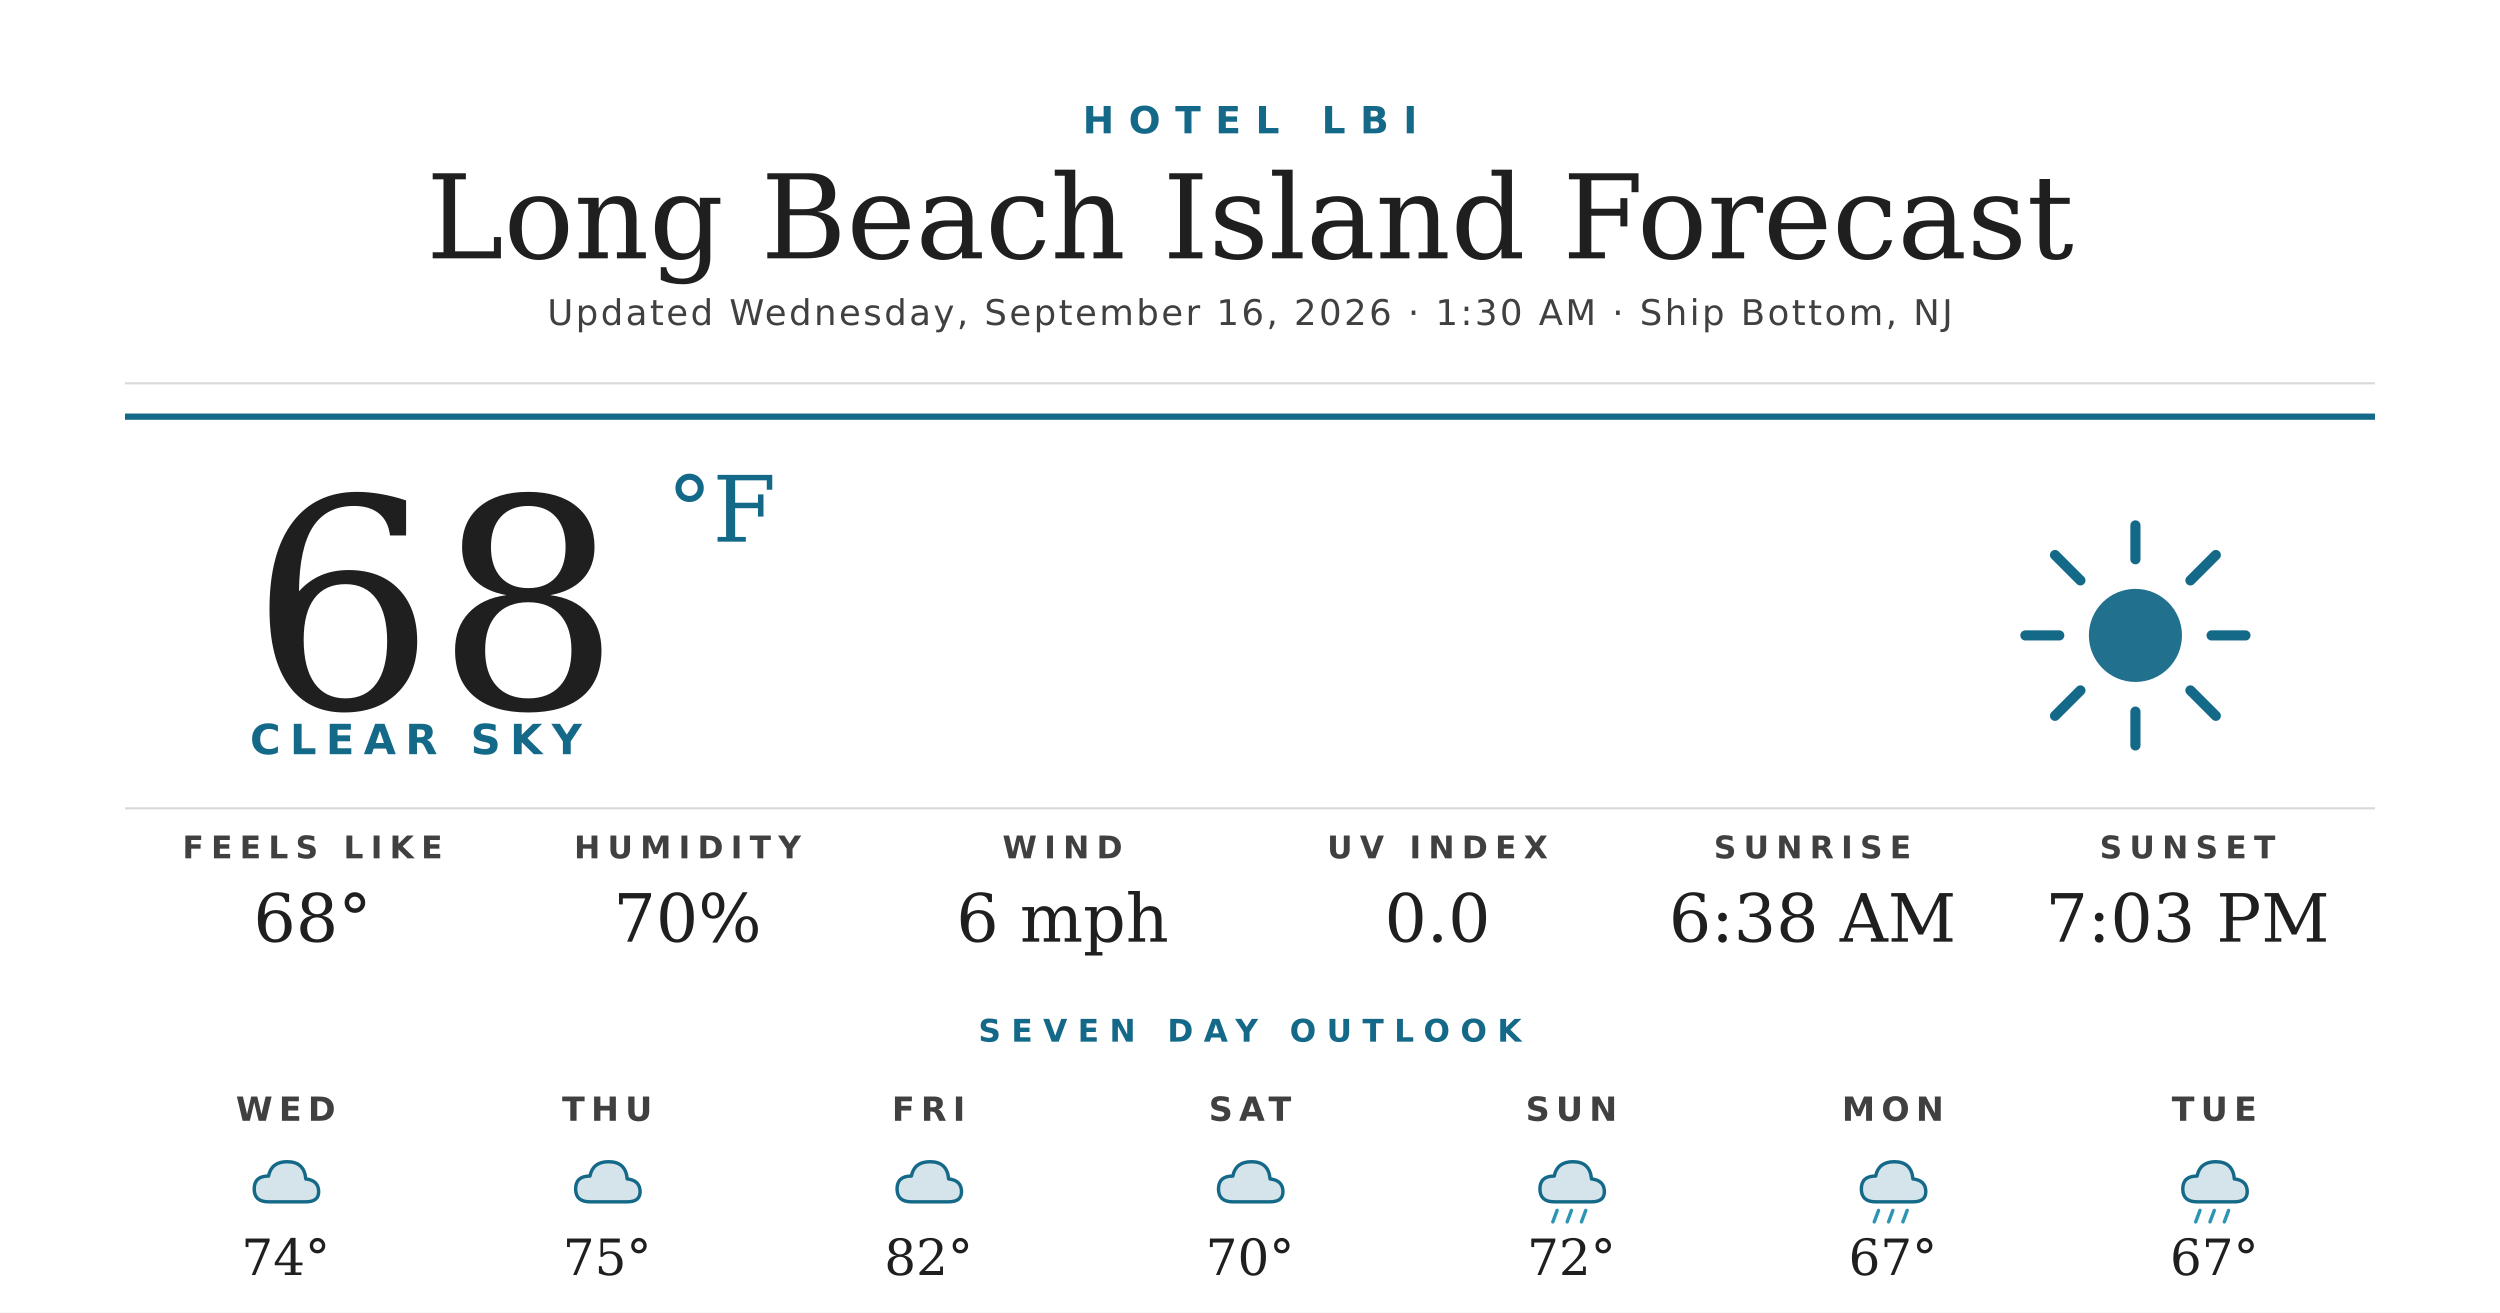
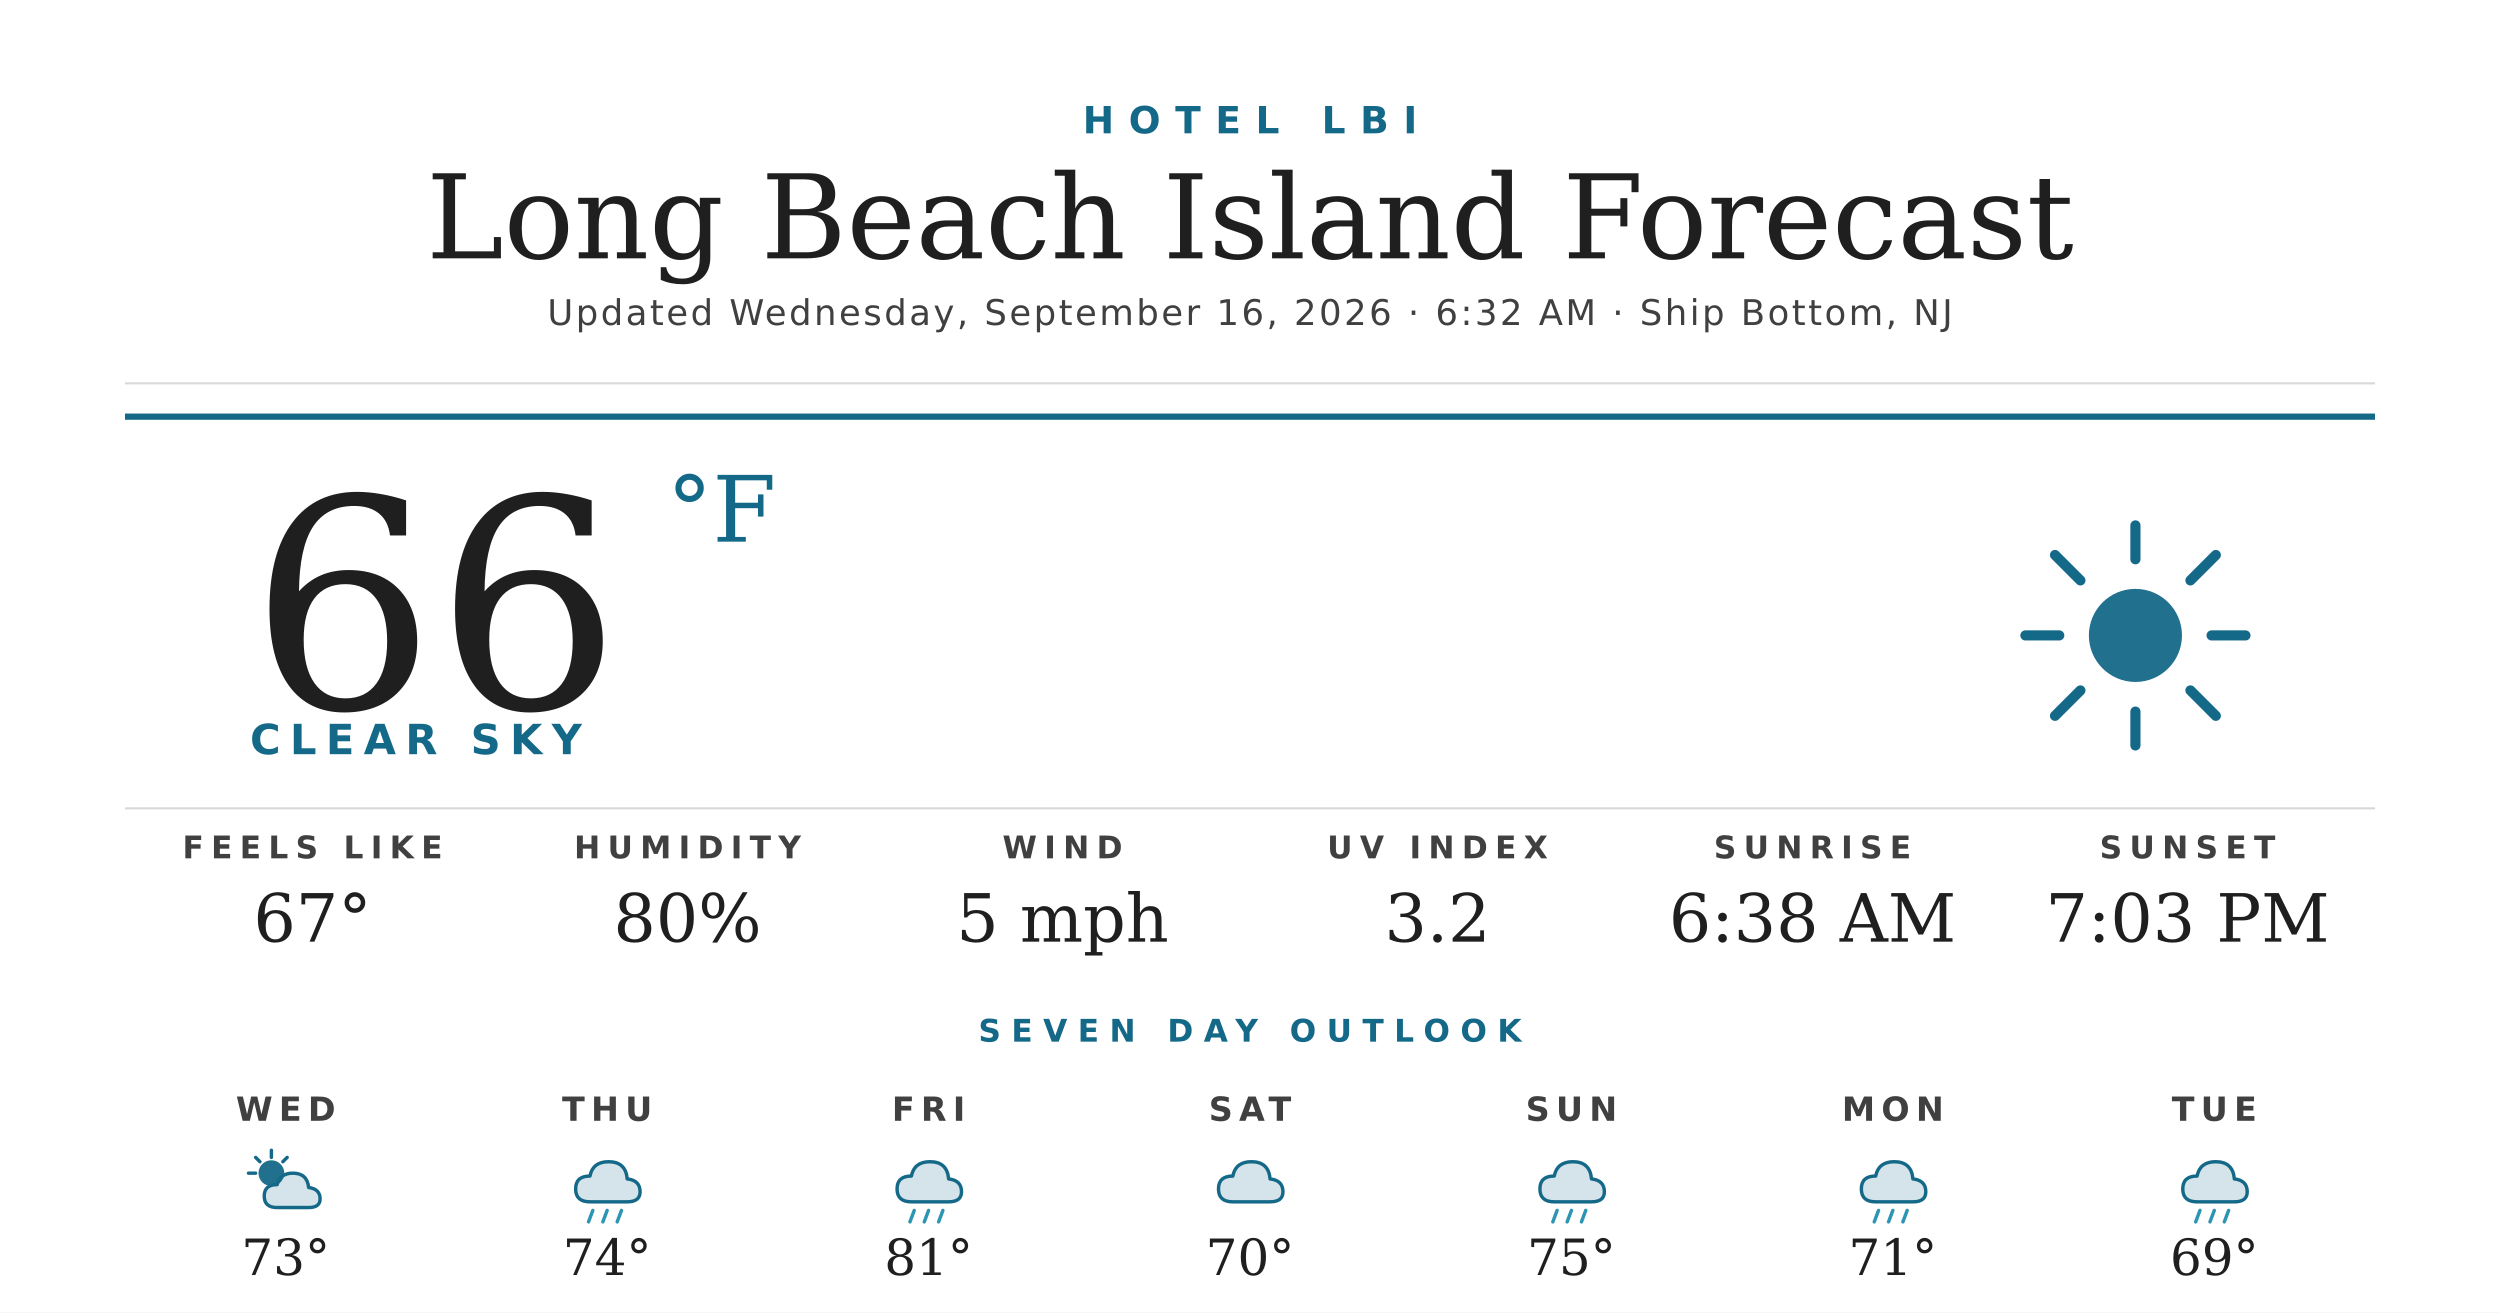
<svg xmlns="http://www.w3.org/2000/svg" width="1200" height="630" viewBox="0 0 1200 630">
  <rect width="1200" height="630" fill="#ffffff" />
  <text x="600" y="64" text-anchor="middle" font-family="'Montserrat Bold', 'Montserrat', 'DejaVu Sans', Helvetica, Arial, sans-serif" font-size="18" font-weight="700" fill="#156988" letter-spacing="7">HOTEL LBI</text>
  <text x="600" y="124" text-anchor="middle" font-family="'Prata', 'DejaVu Serif', Georgia, serif" font-size="56" fill="#1f1f1f">Long Beach Island Forecast</text>
-   <text x="600" y="156" text-anchor="middle" font-family="'Montserrat', 'DejaVu Sans', Helvetica, Arial, sans-serif" font-size="17" font-weight="500" fill="#404040" letter-spacing="1.2">Updated Wednesday, September 16, 2026 · 1:30 AM · Ship Bottom, NJ</text>
+   <text x="600" y="156" text-anchor="middle" font-family="'Montserrat', 'DejaVu Sans', Helvetica, Arial, sans-serif" font-size="17" font-weight="500" fill="#404040" letter-spacing="1.2">Updated Wednesday, September 16, 2026 · 6:32 AM · Ship Bottom, NJ</text>
  <line x1="60" y1="184" x2="1140" y2="184" stroke="#d8d8d8" stroke-width="1" />
  <line x1="60" y1="200" x2="1140" y2="200" stroke="#156988" stroke-width="3" />
-   <text x="120" y="340" font-family="'Prata', 'DejaVu Serif', Georgia, serif" font-size="140" fill="#1f1f1f">68</text>
+   <text x="120" y="340" font-family="'Prata', 'DejaVu Serif', Georgia, serif" font-size="140" fill="#1f1f1f">66</text>
  <text x="320" y="260" font-family="'Prata', 'DejaVu Serif', Georgia, serif" font-size="44" fill="#156988">°F</text>
  <text x="120" y="362" font-family="'Montserrat Bold', 'Montserrat', 'DejaVu Sans', Helvetica, Arial, sans-serif" font-size="20" font-weight="700" fill="#156988" letter-spacing="4.5">CLEAR SKY</text>
  <g transform="translate(960,240) scale(2.03125)">
    <circle cx="32" cy="32" r="11" fill="#156988" opacity="0.95" />
    <g stroke="#156988" stroke-width="2.4" stroke-linecap="round">
      <line x1="32" y1="6" x2="32" y2="14" />
      <line x1="32" y1="50" x2="32" y2="58" />
      <line x1="6" y1="32" x2="14" y2="32" />
      <line x1="50" y1="32" x2="58" y2="32" />
      <line x1="13" y1="13" x2="19" y2="19" />
      <line x1="45" y1="45" x2="51" y2="51" />
      <line x1="13" y1="51" x2="19" y2="45" />
      <line x1="45" y1="19" x2="51" y2="13" />
    </g>
  </g>
  <line x1="60" y1="388" x2="1140" y2="388" stroke="#d8d8d8" stroke-width="1" />
  <text x="150" y="412" text-anchor="middle" font-family="'Montserrat Bold', 'Montserrat', 'DejaVu Sans', Helvetica, Arial, sans-serif" font-size="15" font-weight="700" fill="#404040" letter-spacing="3.5">FEELS LIKE</text>
-   <text x="150" y="452" text-anchor="middle" font-family="'Prata', 'DejaVu Serif', Georgia, serif" font-size="32" fill="#1f1f1f">68°</text>
+   <text x="150" y="452" text-anchor="middle" font-family="'Prata', 'DejaVu Serif', Georgia, serif" font-size="32" fill="#1f1f1f">67°</text>
  <text x="330" y="412" text-anchor="middle" font-family="'Montserrat Bold', 'Montserrat', 'DejaVu Sans', Helvetica, Arial, sans-serif" font-size="15" font-weight="700" fill="#404040" letter-spacing="3.5">HUMIDITY</text>
-   <text x="330" y="452" text-anchor="middle" font-family="'Prata', 'DejaVu Serif', Georgia, serif" font-size="32" fill="#1f1f1f">70%</text>
+   <text x="330" y="452" text-anchor="middle" font-family="'Prata', 'DejaVu Serif', Georgia, serif" font-size="32" fill="#1f1f1f">80%</text>
  <text x="510" y="412" text-anchor="middle" font-family="'Montserrat Bold', 'Montserrat', 'DejaVu Sans', Helvetica, Arial, sans-serif" font-size="15" font-weight="700" fill="#404040" letter-spacing="3.5">WIND</text>
-   <text x="510" y="452" text-anchor="middle" font-family="'Prata', 'DejaVu Serif', Georgia, serif" font-size="32" fill="#1f1f1f">6 mph</text>
+   <text x="510" y="452" text-anchor="middle" font-family="'Prata', 'DejaVu Serif', Georgia, serif" font-size="32" fill="#1f1f1f">5 mph</text>
  <text x="690" y="412" text-anchor="middle" font-family="'Montserrat Bold', 'Montserrat', 'DejaVu Sans', Helvetica, Arial, sans-serif" font-size="15" font-weight="700" fill="#404040" letter-spacing="3.5">UV INDEX</text>
-   <text x="690" y="452" text-anchor="middle" font-family="'Prata', 'DejaVu Serif', Georgia, serif" font-size="32" fill="#1f1f1f">0.0</text>
+   <text x="690" y="452" text-anchor="middle" font-family="'Prata', 'DejaVu Serif', Georgia, serif" font-size="32" fill="#1f1f1f">3.2</text>
  <text x="870" y="412" text-anchor="middle" font-family="'Montserrat Bold', 'Montserrat', 'DejaVu Sans', Helvetica, Arial, sans-serif" font-size="15" font-weight="700" fill="#404040" letter-spacing="3.5">SUNRISE</text>
  <text x="870" y="452" text-anchor="middle" font-family="'Prata', 'DejaVu Serif', Georgia, serif" font-size="32" fill="#1f1f1f">6:38 AM</text>
  <text x="1050" y="412" text-anchor="middle" font-family="'Montserrat Bold', 'Montserrat', 'DejaVu Sans', Helvetica, Arial, sans-serif" font-size="15" font-weight="700" fill="#404040" letter-spacing="3.5">SUNSET</text>
  <text x="1050" y="452" text-anchor="middle" font-family="'Prata', 'DejaVu Serif', Georgia, serif" font-size="32" fill="#1f1f1f">7:03 PM</text>
  <text x="600" y="500" text-anchor="middle" font-family="'Montserrat Bold', 'Montserrat', 'DejaVu Sans', Helvetica, Arial, sans-serif" font-size="15" font-weight="700" fill="#156988" letter-spacing="5">SEVEN DAY OUTLOOK</text>
  <text x="137.143" y="538" text-anchor="middle" font-family="'Montserrat Bold', 'Montserrat', 'DejaVu Sans', Helvetica, Arial, sans-serif" font-size="16" font-weight="700" fill="#404040" letter-spacing="3">WED</text>
  <g transform="translate(115.1429,548) scale(0.6875)">
-     <path d="M20 42 Q10 42 10 33 Q10 24 20 24 Q22 14 33 14 Q45 14 46 26 Q55 27 55 35 Q55 42 46 42 Z" fill="#156988" opacity="0.18" />
-     <path d="M20 42 Q10 42 10 33 Q10 24 20 24 Q22 14 33 14 Q45 14 46 26 Q55 27 55 35 Q55 42 46 42 Z" fill="none" stroke="#156988" stroke-width="2.4" stroke-linejoin="round" />
+     <circle cx="22" cy="22" r="9" fill="#156988" opacity="0.95" />
+     <g stroke="#156988" stroke-width="2.4" stroke-linecap="round">
+       <line x1="22" y1="6" x2="22" y2="11" />
+       <line x1="6" y1="22" x2="11" y2="22" />
+       <line x1="11" y1="11" x2="14" y2="14" />
+       <line x1="33" y1="11" x2="30" y2="14" />
+     </g>
+     <path d="M26 46 Q17 46 17 38 Q17 30 26 30 Q28 22 37 22 Q47 22 48 32 Q56 33 56 40 Q56 46 48 46 Z" fill="#156988" opacity="0.18" />
+     <path d="M26 46 Q17 46 17 38 Q17 30 26 30 Q28 22 37 22 Q47 22 48 32 Q56 33 56 40 Q56 46 48 46 Z" fill="none" stroke="#156988" stroke-width="2.4" stroke-linejoin="round" />
  </g>
-   <text x="137.143" y="612" text-anchor="middle" font-family="'Prata', 'DejaVu Serif', Georgia, serif" font-size="24" fill="#1f1f1f">74°</text>
+   <text x="137.143" y="612" text-anchor="middle" font-family="'Prata', 'DejaVu Serif', Georgia, serif" font-size="24" fill="#1f1f1f">73°</text>
  <text x="291.429" y="538" text-anchor="middle" font-family="'Montserrat Bold', 'Montserrat', 'DejaVu Sans', Helvetica, Arial, sans-serif" font-size="16" font-weight="700" fill="#404040" letter-spacing="3">THU</text>
  <g transform="translate(269.4286,548) scale(0.6875)">
    <path d="M20 42 Q10 42 10 33 Q10 24 20 24 Q22 14 33 14 Q45 14 46 26 Q55 27 55 35 Q55 42 46 42 Z" fill="#156988" opacity="0.18" />
    <path d="M20 42 Q10 42 10 33 Q10 24 20 24 Q22 14 33 14 Q45 14 46 26 Q55 27 55 35 Q55 42 46 42 Z" fill="none" stroke="#156988" stroke-width="2.4" stroke-linejoin="round" />
+     <g stroke="#2C95B3" stroke-width="2.4" stroke-linecap="round">
+       <line x1="22" y1="48" x2="19" y2="56" />
+       <line x1="32" y1="48" x2="29" y2="56" />
+       <line x1="42" y1="48" x2="39" y2="56" />
+     </g>
  </g>
-   <text x="291.429" y="612" text-anchor="middle" font-family="'Prata', 'DejaVu Serif', Georgia, serif" font-size="24" fill="#1f1f1f">75°</text>
+   <text x="291.429" y="612" text-anchor="middle" font-family="'Prata', 'DejaVu Serif', Georgia, serif" font-size="24" fill="#1f1f1f">74°</text>
  <text x="445.714" y="538" text-anchor="middle" font-family="'Montserrat Bold', 'Montserrat', 'DejaVu Sans', Helvetica, Arial, sans-serif" font-size="16" font-weight="700" fill="#404040" letter-spacing="3">FRI</text>
  <g transform="translate(423.7143,548) scale(0.6875)">
    <path d="M20 42 Q10 42 10 33 Q10 24 20 24 Q22 14 33 14 Q45 14 46 26 Q55 27 55 35 Q55 42 46 42 Z" fill="#156988" opacity="0.18" />
    <path d="M20 42 Q10 42 10 33 Q10 24 20 24 Q22 14 33 14 Q45 14 46 26 Q55 27 55 35 Q55 42 46 42 Z" fill="none" stroke="#156988" stroke-width="2.4" stroke-linejoin="round" />
+     <g stroke="#2C95B3" stroke-width="2.4" stroke-linecap="round">
+       <line x1="22" y1="48" x2="19" y2="56" />
+       <line x1="32" y1="48" x2="29" y2="56" />
+       <line x1="42" y1="48" x2="39" y2="56" />
+     </g>
  </g>
-   <text x="445.714" y="612" text-anchor="middle" font-family="'Prata', 'DejaVu Serif', Georgia, serif" font-size="24" fill="#1f1f1f">82°</text>
+   <text x="445.714" y="612" text-anchor="middle" font-family="'Prata', 'DejaVu Serif', Georgia, serif" font-size="24" fill="#1f1f1f">81°</text>
  <text x="600" y="538" text-anchor="middle" font-family="'Montserrat Bold', 'Montserrat', 'DejaVu Sans', Helvetica, Arial, sans-serif" font-size="16" font-weight="700" fill="#404040" letter-spacing="3">SAT</text>
  <g transform="translate(578,548) scale(0.6875)">
    <path d="M20 42 Q10 42 10 33 Q10 24 20 24 Q22 14 33 14 Q45 14 46 26 Q55 27 55 35 Q55 42 46 42 Z" fill="#156988" opacity="0.18" />
    <path d="M20 42 Q10 42 10 33 Q10 24 20 24 Q22 14 33 14 Q45 14 46 26 Q55 27 55 35 Q55 42 46 42 Z" fill="none" stroke="#156988" stroke-width="2.4" stroke-linejoin="round" />
  </g>
  <text x="600" y="612" text-anchor="middle" font-family="'Prata', 'DejaVu Serif', Georgia, serif" font-size="24" fill="#1f1f1f">70°</text>
  <text x="754.286" y="538" text-anchor="middle" font-family="'Montserrat Bold', 'Montserrat', 'DejaVu Sans', Helvetica, Arial, sans-serif" font-size="16" font-weight="700" fill="#404040" letter-spacing="3">SUN</text>
  <g transform="translate(732.2857,548) scale(0.6875)">
    <path d="M20 42 Q10 42 10 33 Q10 24 20 24 Q22 14 33 14 Q45 14 46 26 Q55 27 55 35 Q55 42 46 42 Z" fill="#156988" opacity="0.18" />
    <path d="M20 42 Q10 42 10 33 Q10 24 20 24 Q22 14 33 14 Q45 14 46 26 Q55 27 55 35 Q55 42 46 42 Z" fill="none" stroke="#156988" stroke-width="2.4" stroke-linejoin="round" />
    <g stroke="#2C95B3" stroke-width="2.4" stroke-linecap="round">
      <line x1="22" y1="48" x2="19" y2="56" />
      <line x1="32" y1="48" x2="29" y2="56" />
      <line x1="42" y1="48" x2="39" y2="56" />
    </g>
  </g>
-   <text x="754.286" y="612" text-anchor="middle" font-family="'Prata', 'DejaVu Serif', Georgia, serif" font-size="24" fill="#1f1f1f">72°</text>
+   <text x="754.286" y="612" text-anchor="middle" font-family="'Prata', 'DejaVu Serif', Georgia, serif" font-size="24" fill="#1f1f1f">75°</text>
  <text x="908.571" y="538" text-anchor="middle" font-family="'Montserrat Bold', 'Montserrat', 'DejaVu Sans', Helvetica, Arial, sans-serif" font-size="16" font-weight="700" fill="#404040" letter-spacing="3">MON</text>
  <g transform="translate(886.5714,548) scale(0.6875)">
    <path d="M20 42 Q10 42 10 33 Q10 24 20 24 Q22 14 33 14 Q45 14 46 26 Q55 27 55 35 Q55 42 46 42 Z" fill="#156988" opacity="0.18" />
    <path d="M20 42 Q10 42 10 33 Q10 24 20 24 Q22 14 33 14 Q45 14 46 26 Q55 27 55 35 Q55 42 46 42 Z" fill="none" stroke="#156988" stroke-width="2.4" stroke-linejoin="round" />
    <g stroke="#2C95B3" stroke-width="2.4" stroke-linecap="round">
      <line x1="22" y1="48" x2="19" y2="56" />
      <line x1="32" y1="48" x2="29" y2="56" />
      <line x1="42" y1="48" x2="39" y2="56" />
    </g>
  </g>
-   <text x="908.571" y="612" text-anchor="middle" font-family="'Prata', 'DejaVu Serif', Georgia, serif" font-size="24" fill="#1f1f1f">67°</text>
+   <text x="908.571" y="612" text-anchor="middle" font-family="'Prata', 'DejaVu Serif', Georgia, serif" font-size="24" fill="#1f1f1f">71°</text>
  <text x="1062.857" y="538" text-anchor="middle" font-family="'Montserrat Bold', 'Montserrat', 'DejaVu Sans', Helvetica, Arial, sans-serif" font-size="16" font-weight="700" fill="#404040" letter-spacing="3">TUE</text>
  <g transform="translate(1040.857,548) scale(0.6875)">
    <path d="M20 42 Q10 42 10 33 Q10 24 20 24 Q22 14 33 14 Q45 14 46 26 Q55 27 55 35 Q55 42 46 42 Z" fill="#156988" opacity="0.18" />
    <path d="M20 42 Q10 42 10 33 Q10 24 20 24 Q22 14 33 14 Q45 14 46 26 Q55 27 55 35 Q55 42 46 42 Z" fill="none" stroke="#156988" stroke-width="2.4" stroke-linejoin="round" />
    <g stroke="#2C95B3" stroke-width="2.4" stroke-linecap="round">
      <line x1="22" y1="48" x2="19" y2="56" />
      <line x1="32" y1="48" x2="29" y2="56" />
      <line x1="42" y1="48" x2="39" y2="56" />
    </g>
  </g>
-   <text x="1062.857" y="612" text-anchor="middle" font-family="'Prata', 'DejaVu Serif', Georgia, serif" font-size="24" fill="#1f1f1f">67°</text>
+   <text x="1062.857" y="612" text-anchor="middle" font-family="'Prata', 'DejaVu Serif', Georgia, serif" font-size="24" fill="#1f1f1f">69°</text>
</svg>
